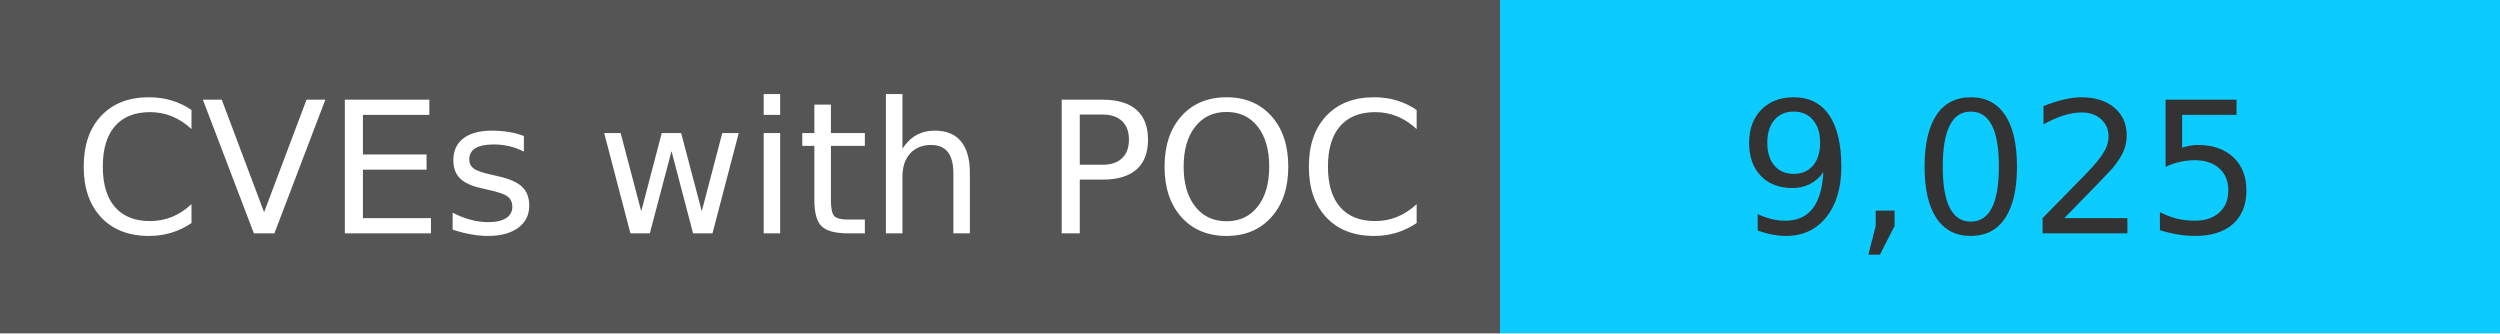
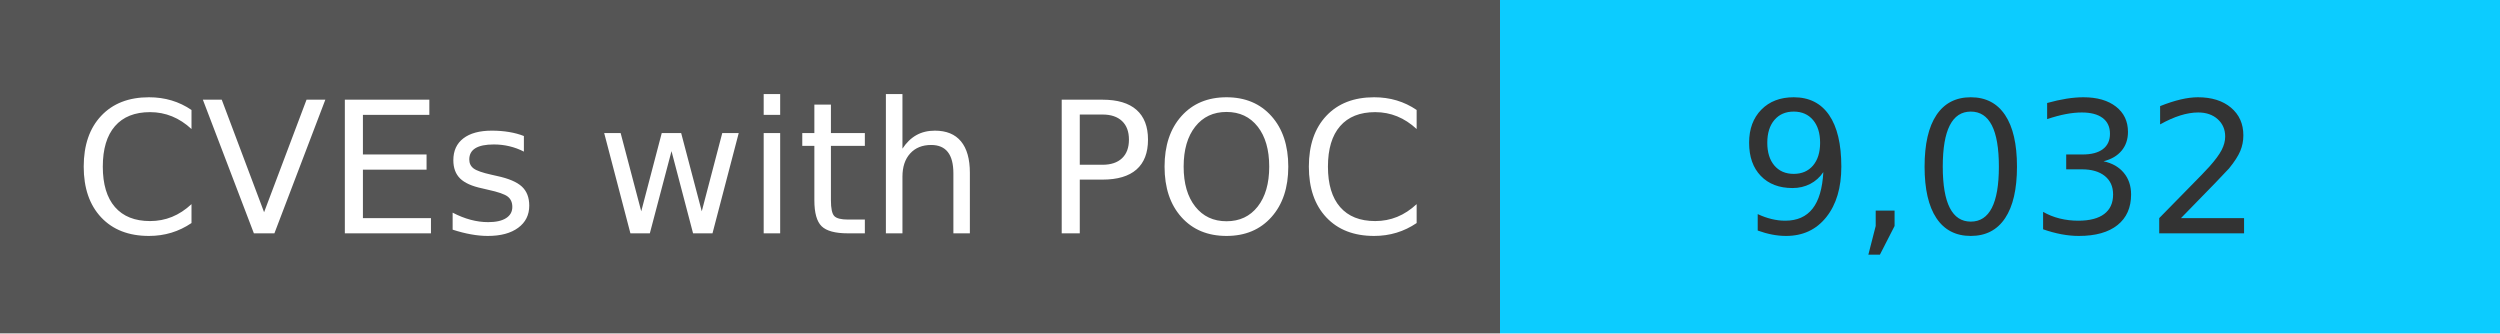
<svg xmlns="http://www.w3.org/2000/svg" width="150" height="20" role="img">
  <linearGradient id="s" x2="0" y2="100%">
    <stop offset="0" stop-color="#bbb" stop-opacity=".1" />
    <stop offset="1" stop-opacity=".1" />
  </linearGradient>
  <g>
    <rect width="90" height="20" fill="#555" />
    <rect x="90" width="267" height="20" fill="#0cccff" />
  </g>
  <g fill="#fff" text-anchor="middle" font-family="Verdana,Geneva,DejaVu Sans,sans-serif" text-rendering="geometricPrecision" font-size="110">
    <text x="450" y="140" transform="scale(.1)" fill="#fff">
            CVEs with POC
        </text>
    <text x="1200" y="140" transform="scale(.1)" fill="#333">
-             9,025
+             9,032
        </text>
  </g>
</svg>
